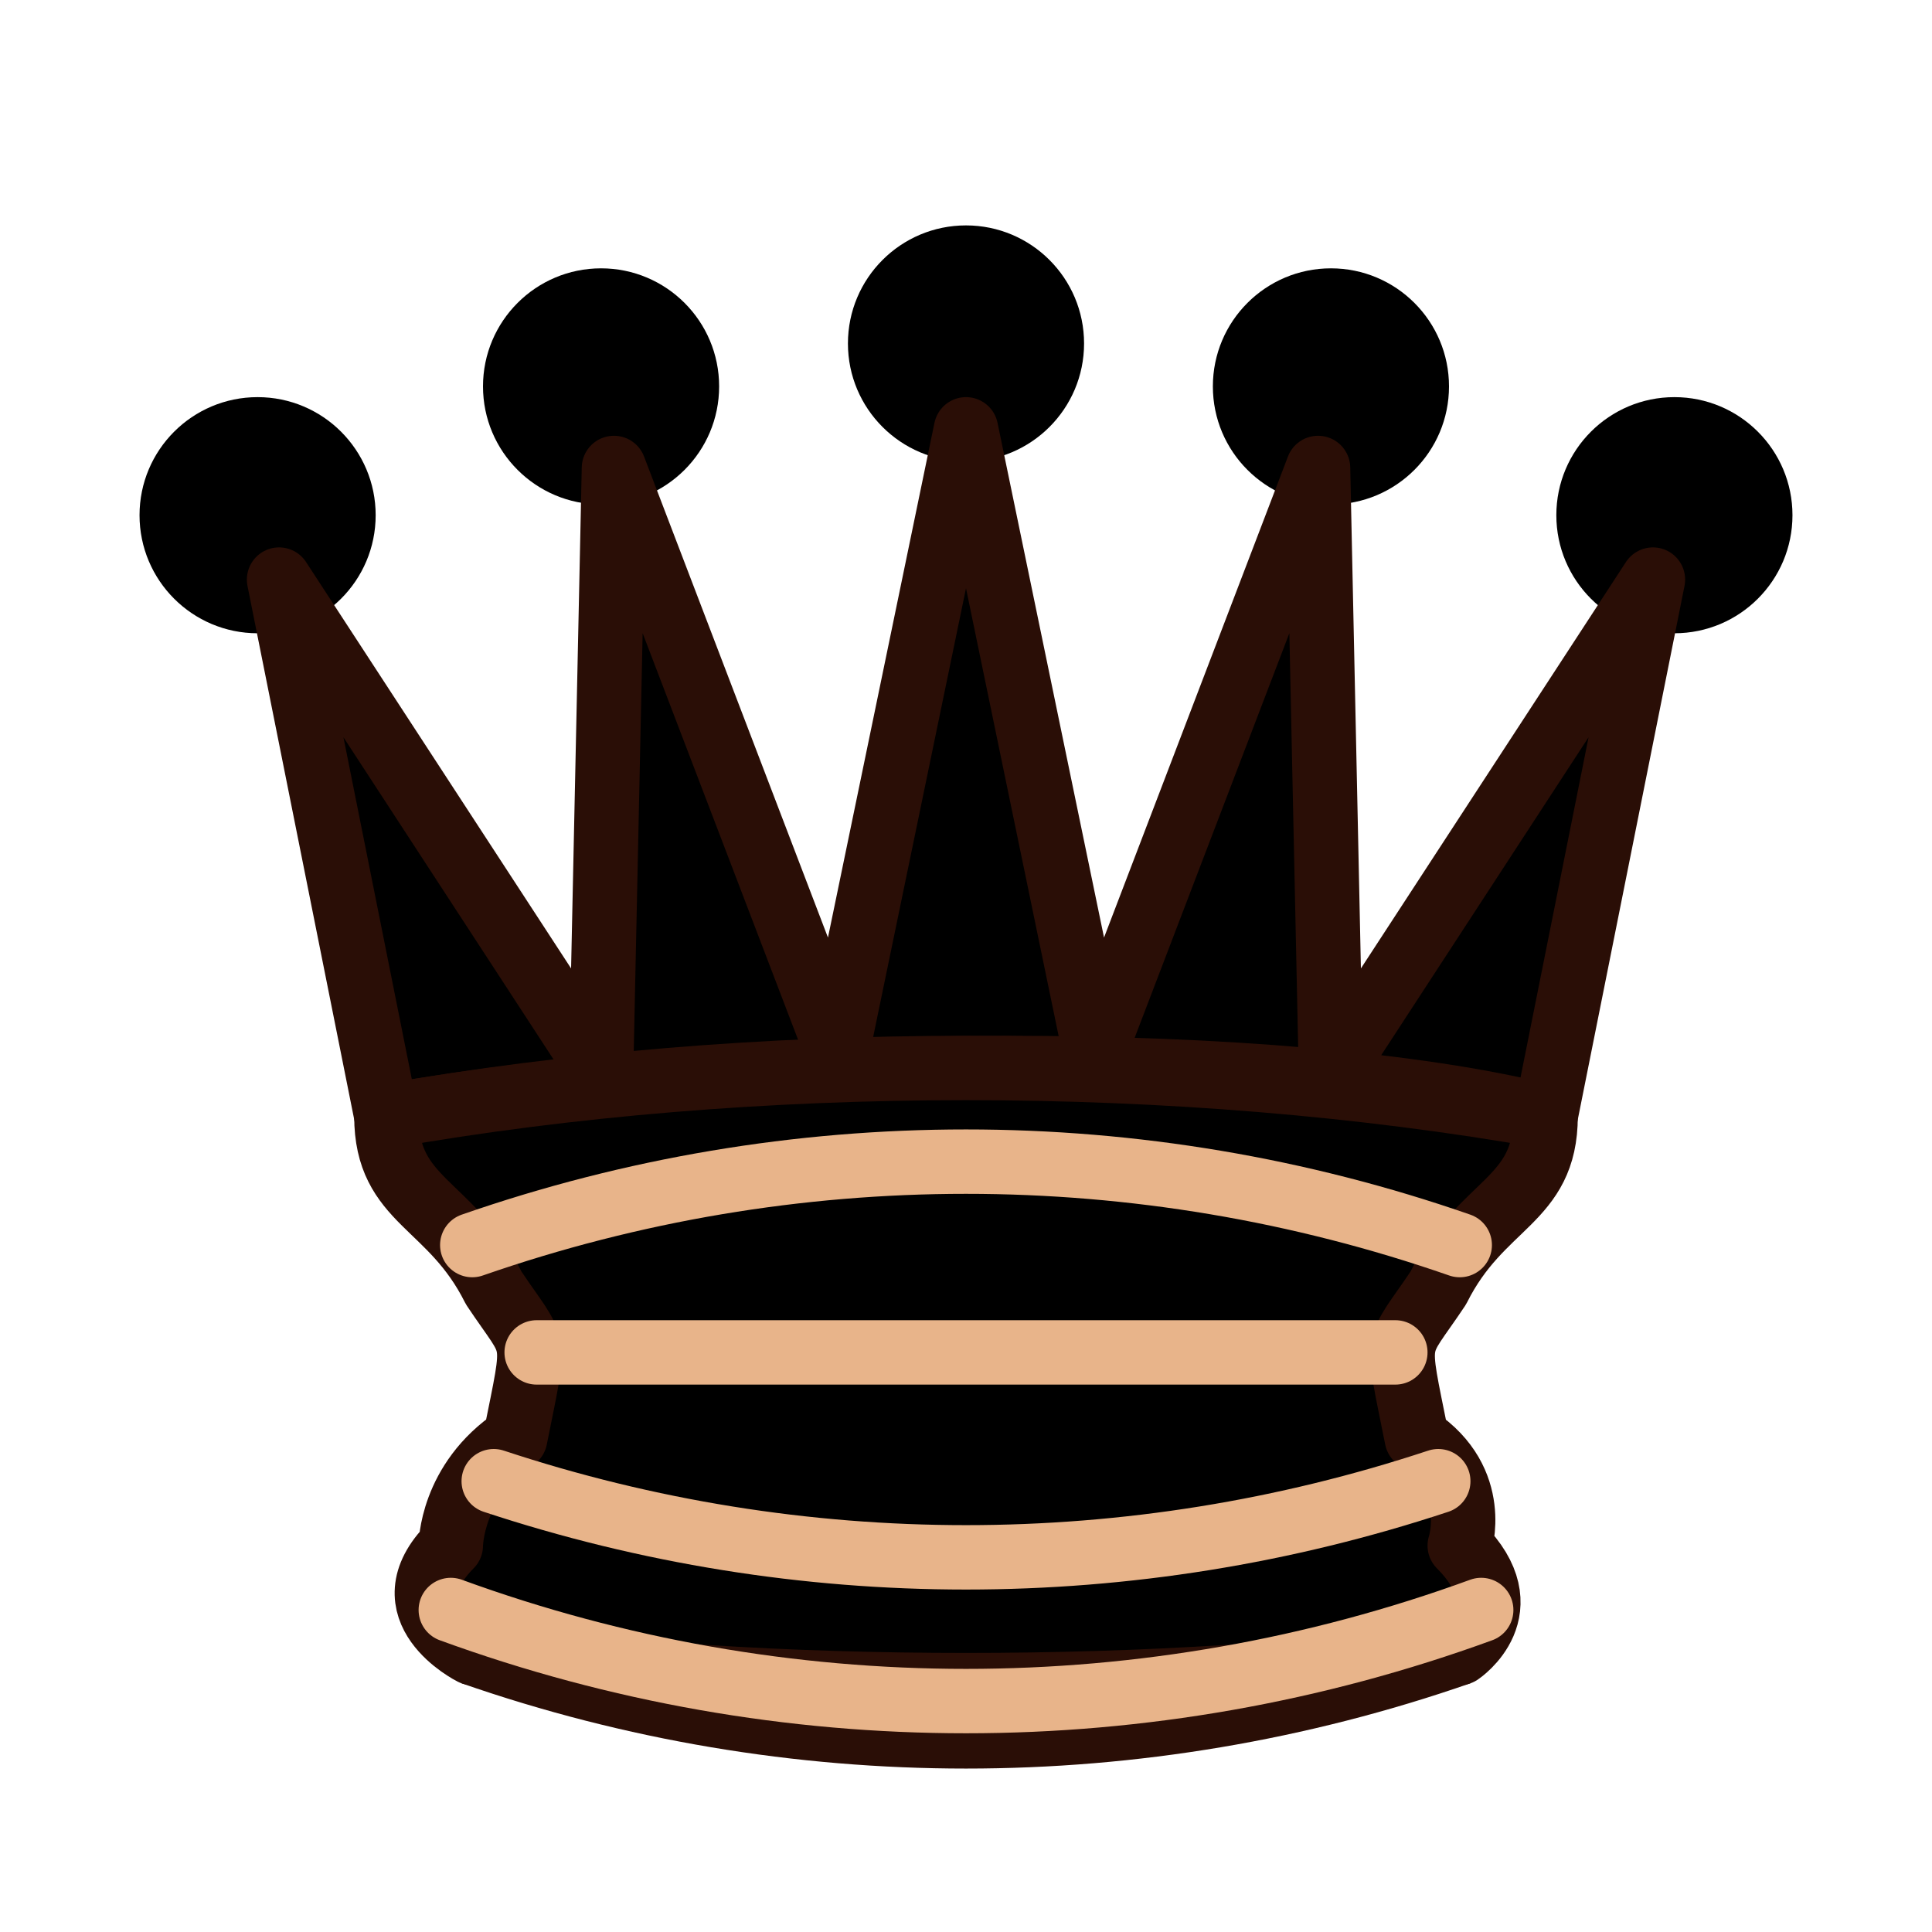
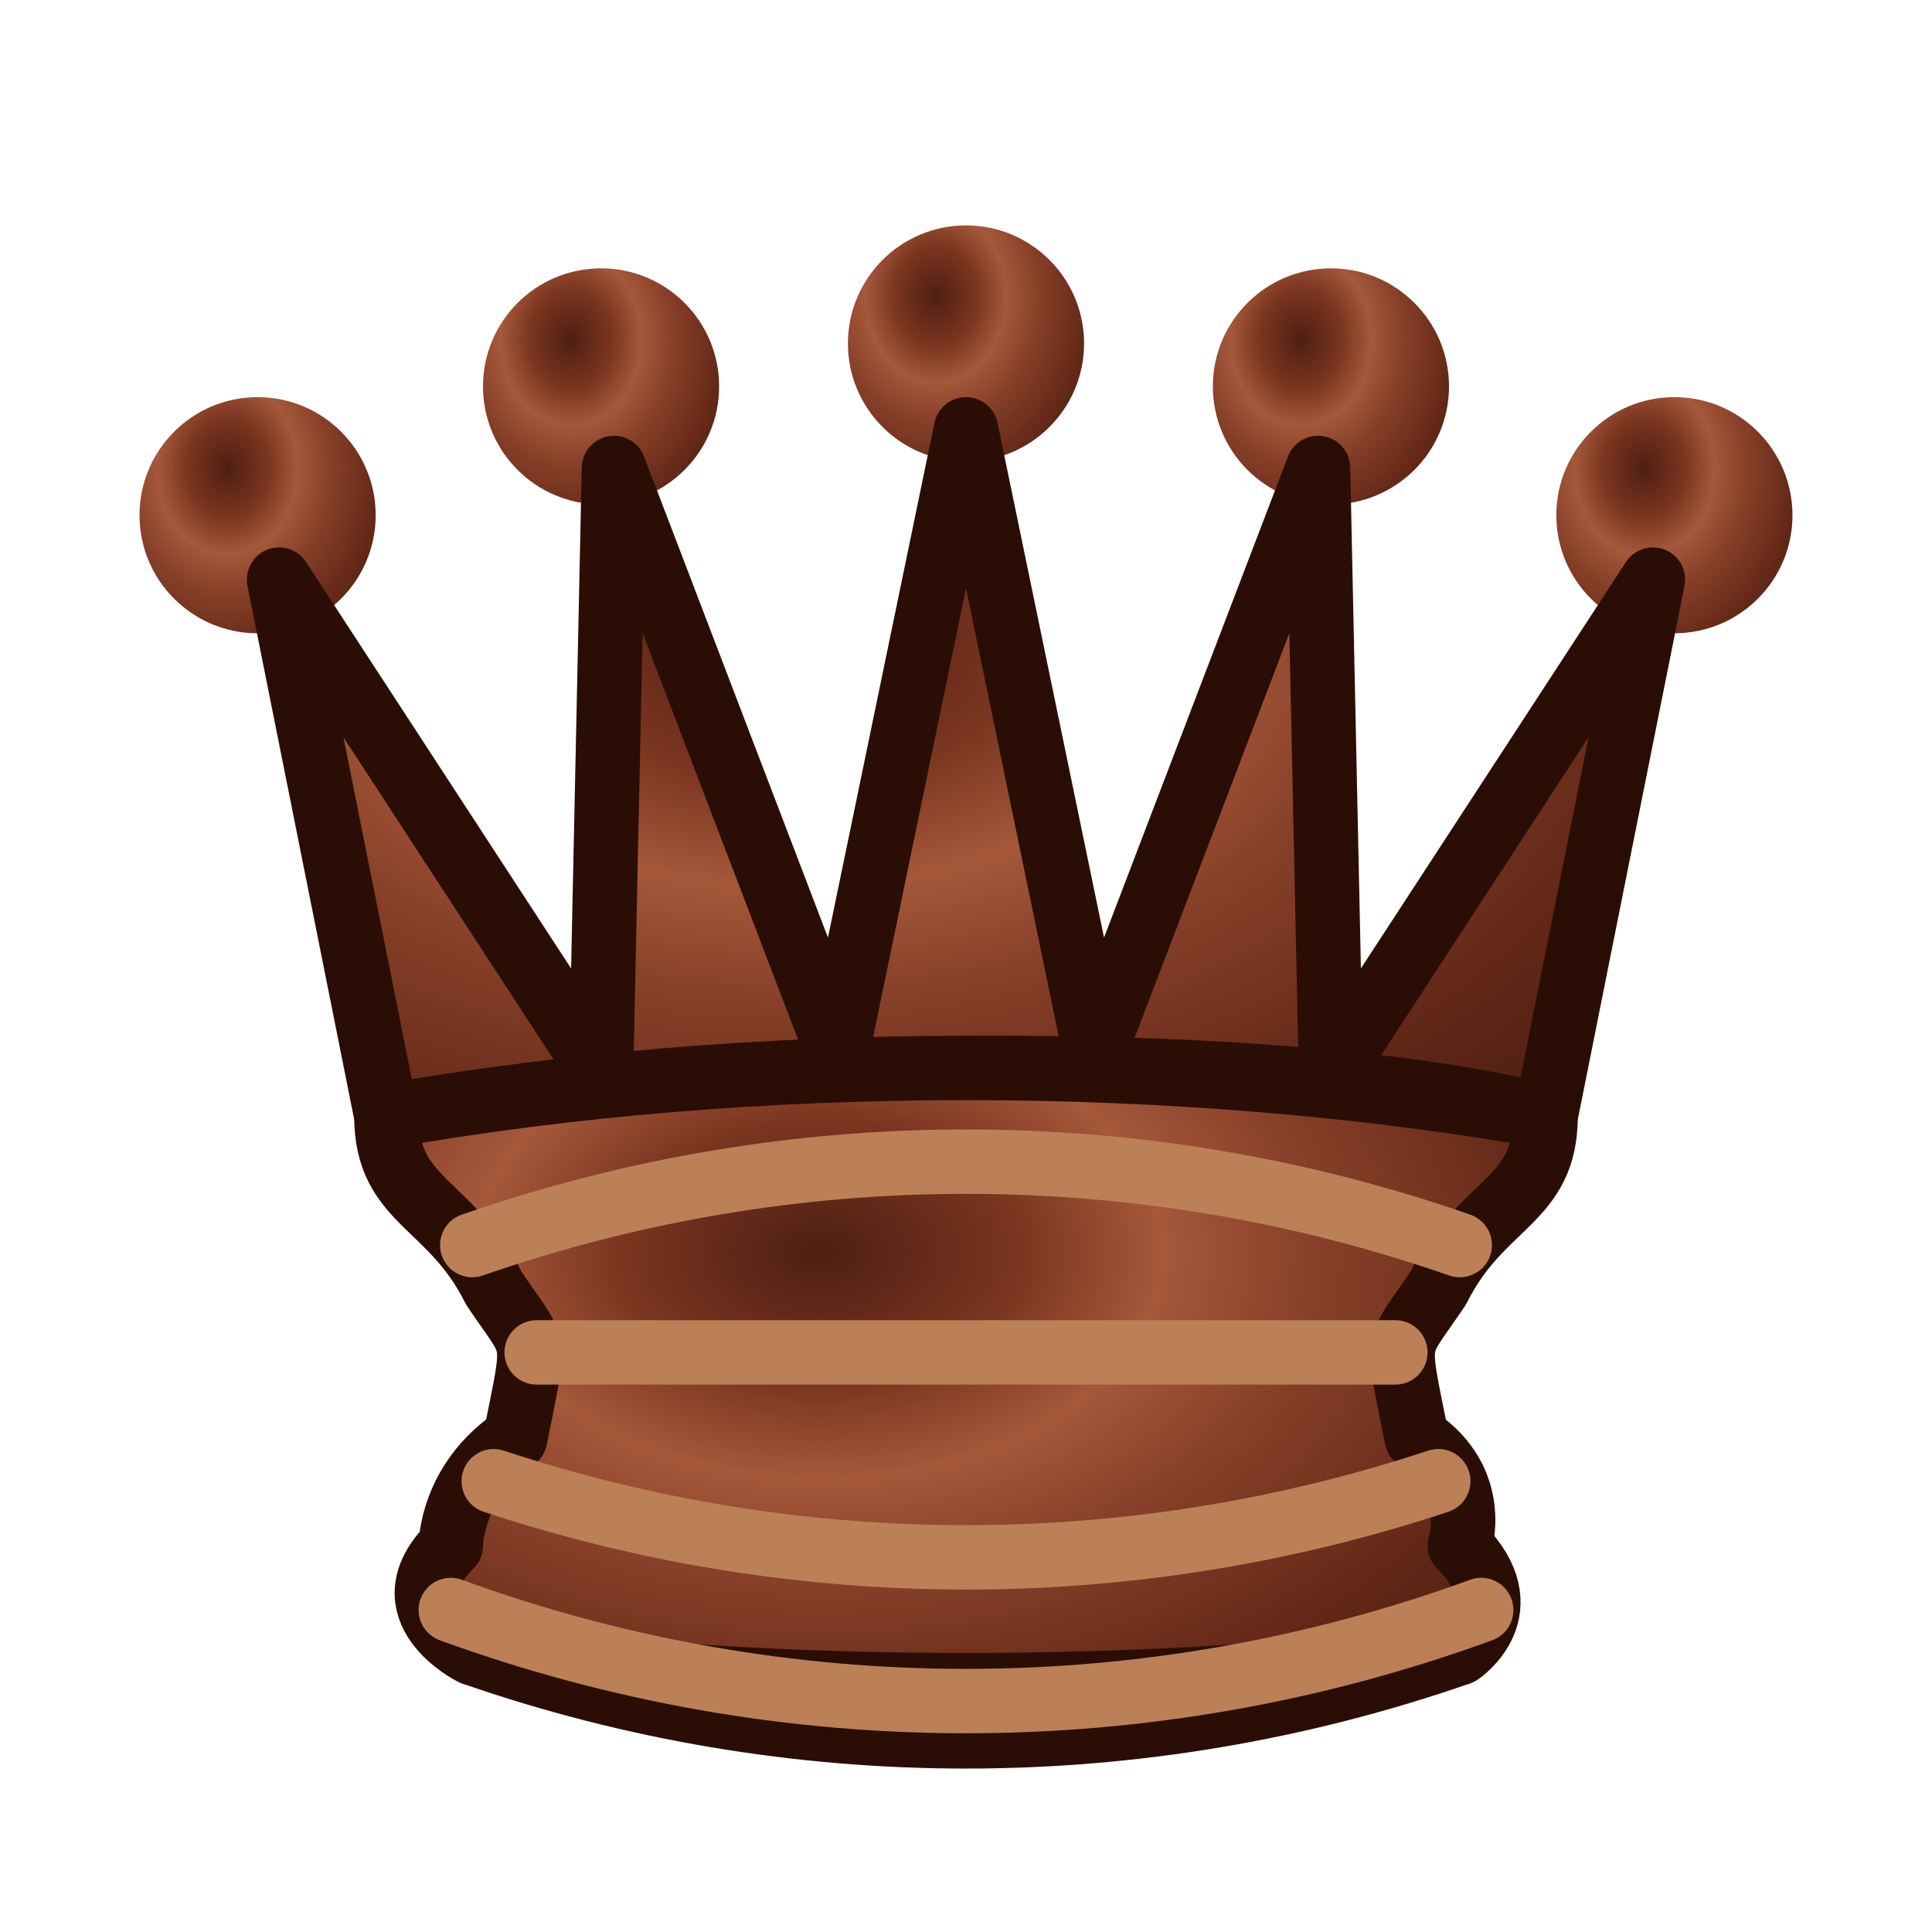
- <svg xmlns="http://www.w3.org/2000/svg" width="45" height="45">
+ <svg xmlns="http://www.w3.org/2000/svg" width="45" height="45" viewBox="0 0 45 45">
  <defs>
-     <linearGradient id="eb" x1="0" y1="0" x2="0.4" y2="1">
-       <stop offset="0" stop-color="#a5583a" />
-       <stop offset="0.5" stop-color="#7a3520" />
+     <radialGradient id="eb" cx="36%" cy="25%" r="80%" gradientTransform="translate(0.02 0) scale(0.98 1.2)">
+       <stop offset="0" stop-color="#4e1f12" />
+       <stop offset=".22" stop-color="#7a3520" />
+       <stop offset=".38" stop-color="#a5583a" />
+       <stop offset=".55" stop-color="#874029" />
+       <stop offset=".82" stop-color="#632817" />
      <stop offset="1" stop-color="#4e1f12" />
-     </linearGradient>
+     </radialGradient>
  </defs>
-   <g fill-rule="evenodd" stroke="#2a0e06" stroke-width="1.5" stroke-linecap="round" stroke-linejoin="round">
+   <g fill="url(#eb)" fill-rule="evenodd" stroke="#2a0e06" stroke-width="1.5" stroke-linecap="round" stroke-linejoin="round">
    <g stroke="none">
      <circle cx="6" cy="12" r="2.75" />
      <circle cx="14" cy="9" r="2.75" />
      <circle cx="22.5" cy="8" r="2.75" />
      <circle cx="31" cy="9" r="2.75" />
      <circle cx="39" cy="12" r="2.75" />
    </g>
    <path d="M9 26c8.5-1.5 21-1.5 27 0l2.5-12.5L31 25l-.3-14.1-5.2 13.6-3-14.5-3 14.5-5.2-13.6L14 25 6.5 13.5 9 26z" stroke-linecap="butt" />
    <path d="M9 26c0 2 1.5 2 2.5 4 1 1.5 1 1 .5 3.5-1.5 1-1.5 2.5-1.5 2.5-1.5 1.5.5 2.5.5 2.5 6.5 1 16.5 1 23 0 0 0 1.5-1 0-2.5 0 0 .5-1.5-1-2.5-.5-2.5-.5-2 .5-3.5 1-2 2.5-2 2.5-4-8.5-1.5-18.5-1.5-27 0z" stroke-linecap="butt" />
    <path d="M11 38.5a35 35 1 0 0 23 0" fill="none" stroke-linecap="butt" />
-     <path d="M11 29a35 35 1 0 1 23 0m-21.5 2.5h20m-21 3a35 35 1 0 0 22 0m-23 3a35 35 1 0 0 24 0" fill="none" stroke="#e8b48a" />
+     <path d="M11 29a35 35 1 0 1 23 0m-21.5 2.5h20m-21 3a35 35 1 0 0 22 0m-23 3a35 35 1 0 0 24 0" fill="none" stroke="#bc8057" />
  </g>
</svg>
